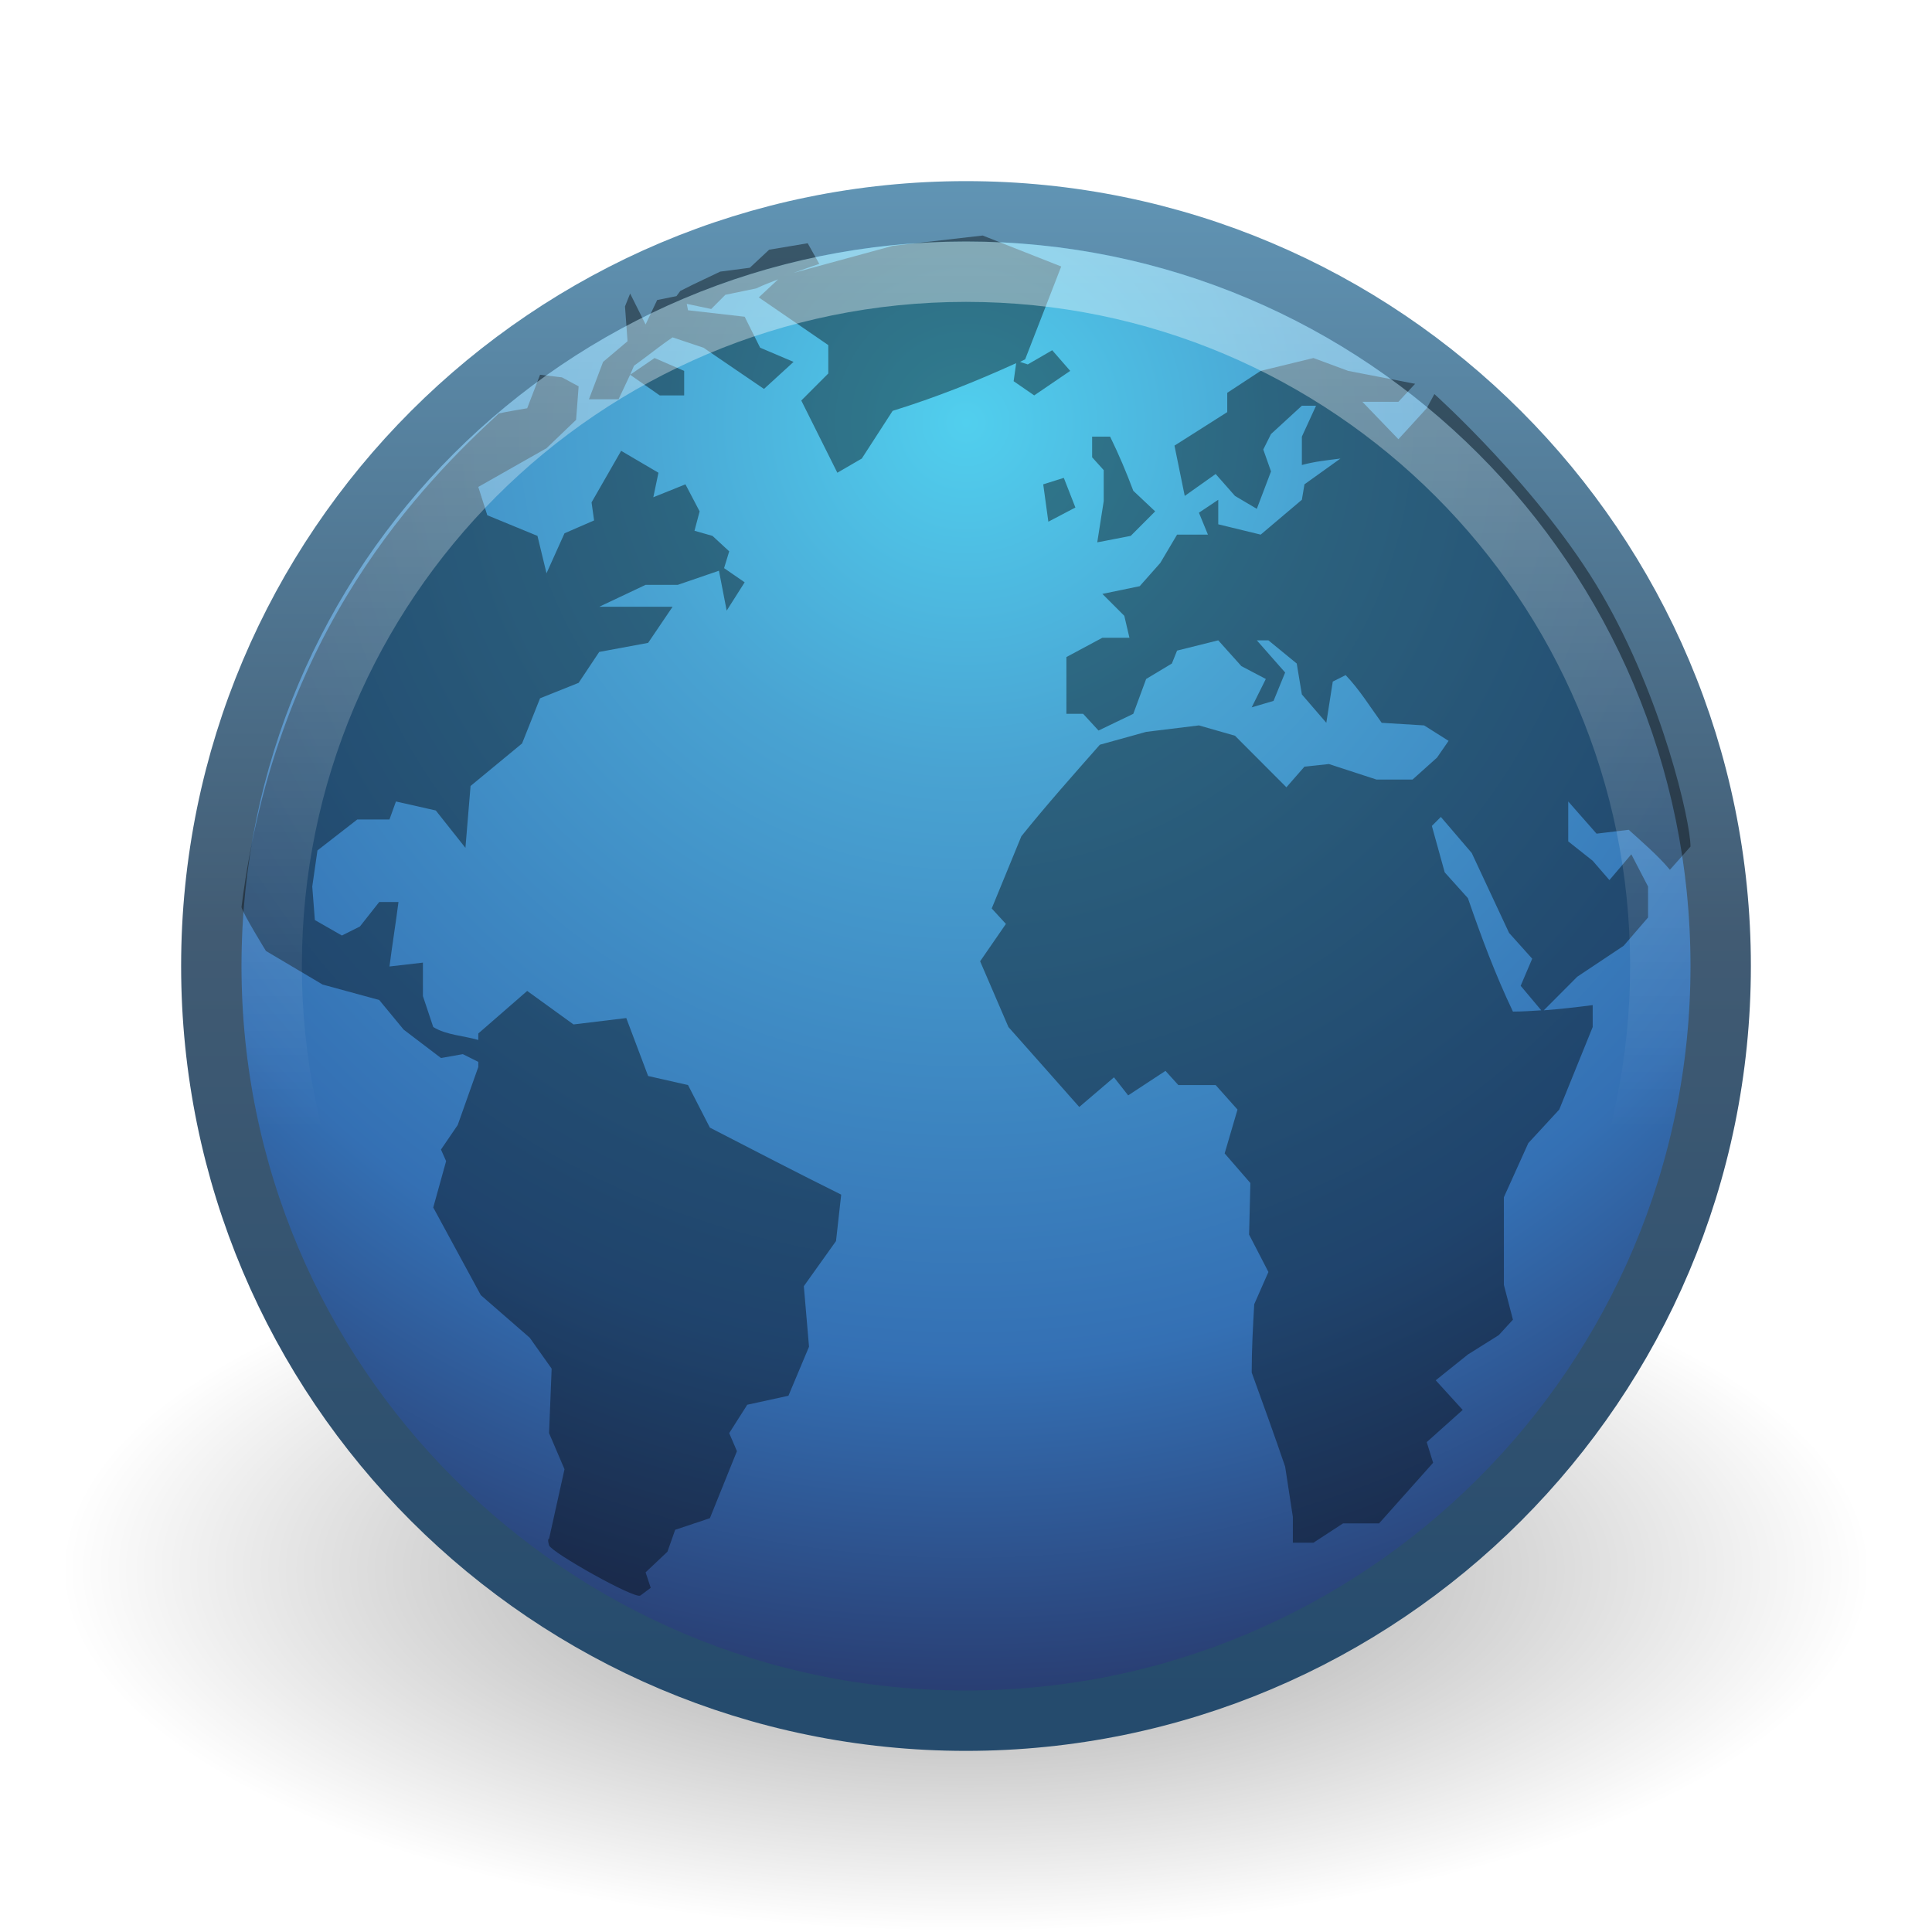
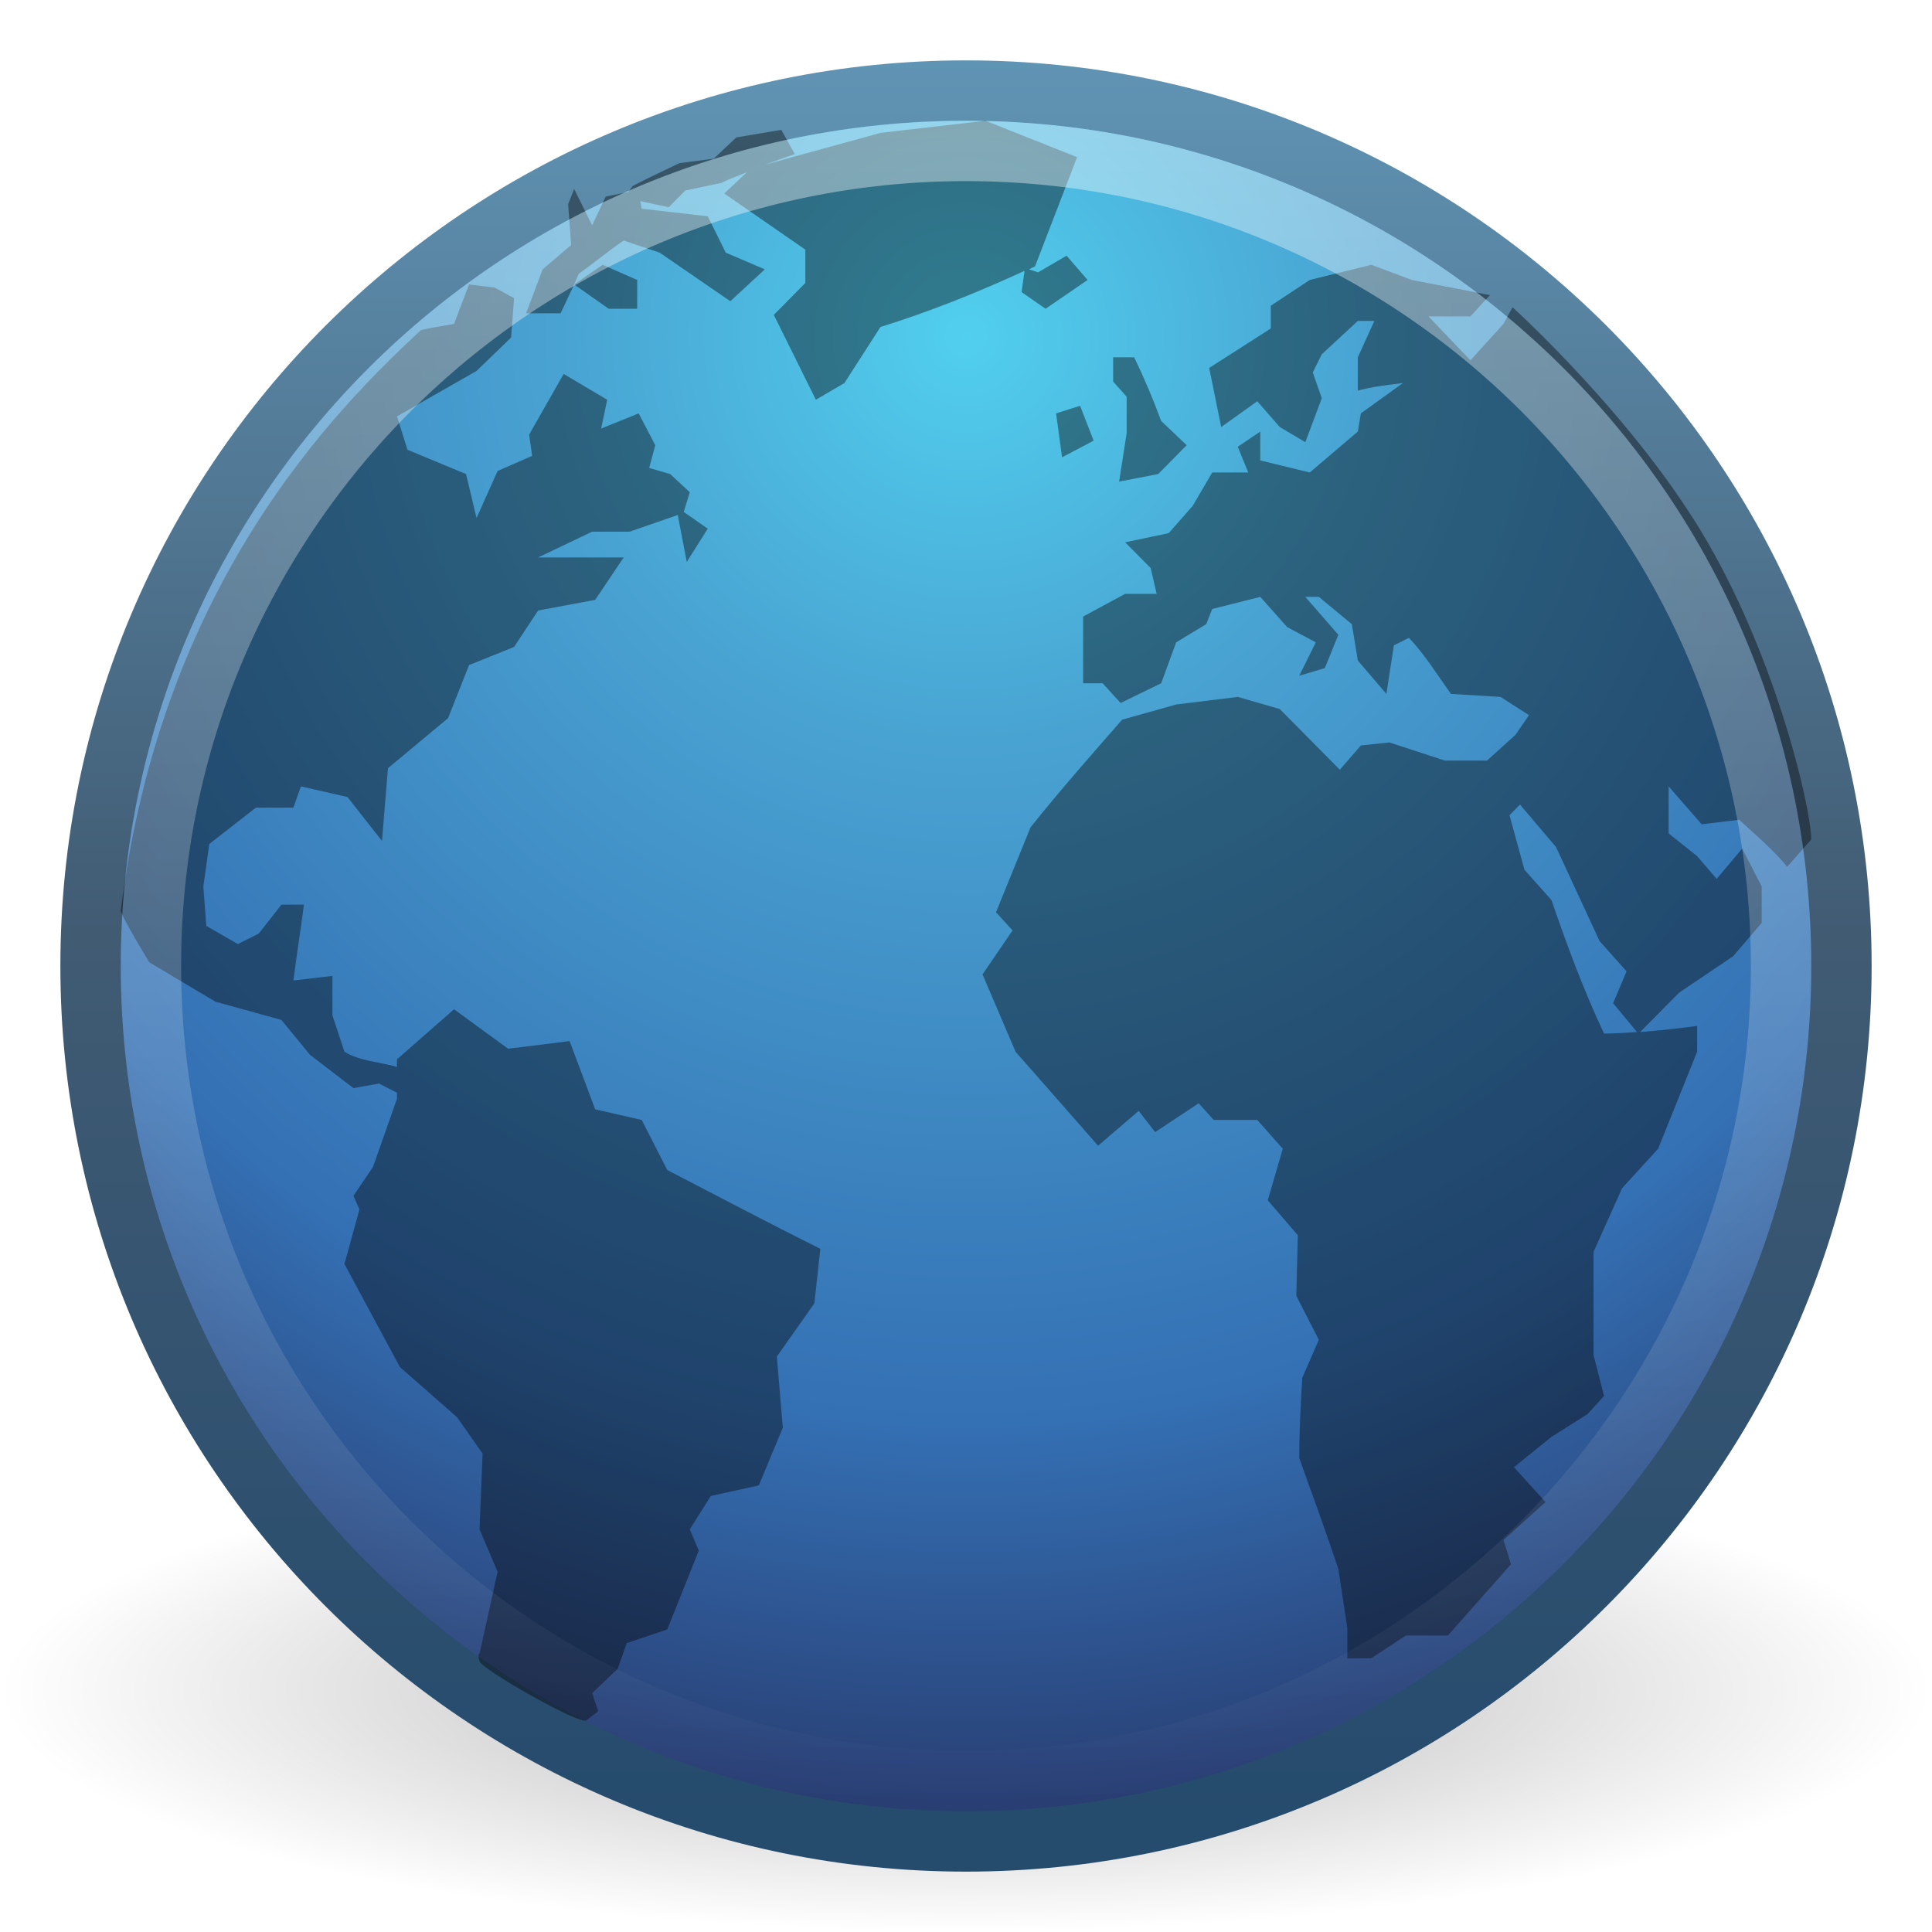
- <svg xmlns="http://www.w3.org/2000/svg" xmlns:xlink="http://www.w3.org/1999/xlink" version="1.0" width="32" height="32" id="svg3218">
-   <defs id="defs3220">
+ <svg xmlns="http://www.w3.org/2000/svg" xmlns:xlink="http://www.w3.org/1999/xlink" version="1.0" width="32" height="32" id="svg2514">
+   <defs id="defs2516">
    <linearGradient id="linearGradient8838">
      <stop id="stop8840" style="stop-color:#000000;stop-opacity:1" offset="0" />
      <stop id="stop8842" style="stop-color:#000000;stop-opacity:0" offset="1" />
    </linearGradient>
-     <radialGradient cx="62.625" cy="4.625" r="10.625" fx="62.625" fy="4.625" id="radialGradient2446" xlink:href="#linearGradient8838" gradientUnits="userSpaceOnUse" gradientTransform="matrix(1.411765,0,0,0.5647051,-72.41177,23.38824)" />
+     <radialGradient cx="62.625" cy="4.625" r="10.625" fx="62.625" fy="4.625" id="radialGradient2502" xlink:href="#linearGradient8838" gradientUnits="userSpaceOnUse" gradientTransform="matrix(1.505882,0,0,0.37647,-78.30589,26.25882)" />
    <linearGradient id="linearGradient3707-319-631">
      <stop id="stop4637" style="stop-color:#254b6d;stop-opacity:1" offset="0" />
      <stop id="stop4639" style="stop-color:#415b73;stop-opacity:1" offset="0.5" />
      <stop id="stop4641" style="stop-color:#6195b5;stop-opacity:1" offset="1" />
    </linearGradient>
-     <linearGradient x1="20" y1="43" x2="20" y2="2.689" id="linearGradient2443" xlink:href="#linearGradient3707-319-631" gradientUnits="userSpaceOnUse" gradientTransform="matrix(0.6282141,0,0,0.6281998,0.673037,1.173309)" />
+     <linearGradient x1="20" y1="43" x2="20" y2="2.689" id="linearGradient2512" xlink:href="#linearGradient3707-319-631" gradientUnits="userSpaceOnUse" gradientTransform="matrix(0.7287353,0,0,0.7287187,-1.779309,-1.199263)" />
    <linearGradient id="linearGradient2867-449-88-871-390-598-476-591-434-148">
      <stop id="stop4627" style="stop-color:#51cfee;stop-opacity:1" offset="0" />
      <stop id="stop4629" style="stop-color:#49a3d2;stop-opacity:1" offset="0.262" />
      <stop id="stop4631" style="stop-color:#3470b4;stop-opacity:1" offset="0.705" />
      <stop id="stop4633" style="stop-color:#273567;stop-opacity:1" offset="1" />
    </linearGradient>
-     <radialGradient cx="61.24" cy="-8.726" r="9.755" fx="61.24" fy="-8.726" id="radialGradient2441" xlink:href="#linearGradient2867-449-88-871-390-598-476-591-434-148" gradientUnits="userSpaceOnUse" gradientTransform="matrix(0,2.258596,-2.258594,0,-3.707673,-131.3068)" />
+     <radialGradient cx="61.24" cy="-8.726" r="9.755" fx="61.24" fy="-8.726" id="radialGradient2510" xlink:href="#linearGradient2867-449-88-871-390-598-476-591-434-148" gradientUnits="userSpaceOnUse" gradientTransform="matrix(0,2.619996,-2.619994,0,-6.860981,-154.8777)" />
    <linearGradient id="linearGradient4873">
      <stop id="stop4875" style="stop-color:#ffffff;stop-opacity:1" offset="0" />
      <stop id="stop4877" style="stop-color:#ffffff;stop-opacity:0" offset="1" />
    </linearGradient>
-     <linearGradient x1="62.2" y1="-12.489" x2="62.2" y2="-1.462" id="linearGradient2437" xlink:href="#linearGradient4873" gradientUnits="userSpaceOnUse" gradientTransform="matrix(1.314962,0,0,1.314932,-65.79116,20.61651)" />
+     <linearGradient x1="63.397" y1="-12.489" x2="63.397" y2="5.468" id="linearGradient2494" xlink:href="#linearGradient4873" gradientUnits="userSpaceOnUse" gradientTransform="matrix(1.543651,0,0,1.543616,-80.01571,21.41938)" />
  </defs>
  <g id="layer1">
-     <path d="M 31,26 C 31,29.314 24.284,32 16,32 C 7.716,32 1,29.314 1,26 C 1,22.686 7.716,20 16,20 C 24.284,20 31,22.686 31,26 z" id="path8836" style="opacity:0.4;fill:url(#radialGradient2446);fill-opacity:1;fill-rule:evenodd;stroke:none;stroke-width:1;marker:none;visibility:visible;display:inline;overflow:visible" />
-     <path d="M 28.5,16 C 28.5,22.903 22.903,28.5 16,28.5 C 9.097,28.5 3.5,22.903 3.5,16 C 3.5,9.096 9.097,3.5 16,3.5 C 22.903,3.5 28.5,9.096 28.5,16 L 28.5,16 z" id="path6495" style="fill:url(#radialGradient2441);fill-opacity:1;fill-rule:nonzero;stroke:url(#linearGradient2443);stroke-width:1;stroke-miterlimit:4;stroke-dasharray:none" />
-     <path d="M 16.277,3.901 L 14.785,4.072 L 13.144,4.52 C 13.284,4.471 13.425,4.418 13.57,4.371 L 13.378,4.029 L 12.739,4.136 L 12.419,4.435 L 11.929,4.499 L 11.481,4.712 L 11.268,4.819 L 11.204,4.905 L 10.885,4.969 L 10.693,5.374 L 10.437,4.862 L 10.352,5.075 L 10.394,5.652 L 9.989,5.994 L 9.755,6.613 L 10.245,6.613 L 10.437,6.207 L 10.501,6.058 C 10.716,5.905 10.921,5.735 11.14,5.588 L 11.652,5.759 C 11.985,5.985 12.32,6.216 12.654,6.442 L 13.144,5.994 L 12.59,5.759 L 12.334,5.246 L 11.396,5.139 L 11.375,5.033 L 11.78,5.118 L 12.014,4.883 L 12.526,4.777 C 12.647,4.718 12.766,4.675 12.888,4.627 L 12.568,4.926 L 13.719,5.716 L 13.719,6.186 L 13.272,6.634 L 13.869,7.83 L 14.274,7.595 L 14.785,6.805 C 15.504,6.582 16.152,6.323 16.831,6.015 L 16.789,6.314 L 17.13,6.549 L 17.726,6.143 L 17.428,5.801 L 17.023,6.036 L 16.895,5.994 C 16.925,5.98 16.951,5.965 16.98,5.951 L 17.577,4.414 L 16.277,3.901 z M 10.437,6.207 L 10.927,6.549 L 11.332,6.549 L 11.332,6.143 L 10.842,5.93 L 10.437,6.207 L 10.437,6.207 z M 21.755,5.93 L 20.881,6.143 L 20.327,6.506 L 20.327,6.826 L 19.453,7.381 L 19.623,8.214 L 20.135,7.851 L 20.455,8.214 L 20.817,8.428 L 21.052,7.808 L 20.924,7.445 L 21.052,7.189 L 21.563,6.72 L 21.798,6.72 L 21.563,7.232 L 21.563,7.702 C 21.774,7.644 21.987,7.622 22.202,7.595 L 21.606,8.022 L 21.563,8.278 L 20.881,8.855 L 20.178,8.684 L 20.178,8.278 L 19.858,8.492 L 20.007,8.855 L 19.496,8.855 L 19.218,9.324 L 18.877,9.709 L 18.259,9.837 L 18.622,10.2 L 18.707,10.563 L 18.259,10.563 L 17.663,10.883 L 17.663,11.823 L 17.94,11.823 L 18.195,12.1 L 18.771,11.823 L 18.984,11.246 L 19.41,10.99 L 19.496,10.776 L 20.178,10.606 L 20.561,11.033 L 20.966,11.246 L 20.732,11.716 L 21.094,11.609 L 21.286,11.139 L 20.817,10.606 L 21.009,10.606 L 21.478,10.99 L 21.563,11.502 L 21.968,11.972 L 22.075,11.289 L 22.288,11.182 C 22.515,11.418 22.693,11.707 22.885,11.972 L 23.588,12.015 L 23.993,12.271 L 23.801,12.549 L 23.396,12.912 L 22.799,12.912 L 22.011,12.655 L 21.606,12.698 L 21.307,13.04 L 20.455,12.186 L 19.858,12.015 L 18.984,12.122 L 18.217,12.335 C 17.779,12.832 17.331,13.335 16.917,13.851 L 16.426,15.047 L 16.661,15.303 L 16.234,15.922 L 16.703,17.011 C 17.094,17.453 17.486,17.892 17.876,18.335 L 18.451,17.844 L 18.686,18.143 L 19.304,17.737 L 19.517,17.972 L 20.135,17.972 L 20.497,18.378 L 20.284,19.104 L 20.71,19.595 L 20.689,20.449 L 21.009,21.068 L 20.774,21.602 C 20.752,21.985 20.732,22.351 20.732,22.733 C 20.92,23.252 21.108,23.77 21.286,24.292 L 21.414,25.125 L 21.414,25.552 L 21.755,25.552 L 22.245,25.232 L 22.842,25.232 L 23.737,24.228 L 23.631,23.886 L 24.227,23.353 L 23.78,22.862 L 24.313,22.435 L 24.824,22.114 L 25.059,21.858 L 24.909,21.282 C 24.909,20.796 24.909,20.315 24.909,19.83 L 25.314,18.933 L 25.826,18.378 L 26.38,17.011 L 26.38,16.648 C 26.104,16.683 25.84,16.714 25.57,16.734 L 26.124,16.178 L 26.892,15.666 L 27.297,15.196 L 27.297,14.684 C 27.205,14.51 27.112,14.324 27.02,14.15 L 26.657,14.577 L 26.38,14.257 L 25.975,13.936 L 25.975,13.275 L 26.444,13.808 L 26.977,13.744 C 27.217,13.963 27.448,14.157 27.659,14.406 L 28,14.022 C 28,13.608 27.535,11.565 26.529,9.837 C 25.524,8.109 23.758,6.527 23.758,6.527 L 23.631,6.762 L 23.162,7.275 L 22.565,6.655 L 23.162,6.655 L 23.439,6.357 L 22.33,6.143 L 21.755,5.93 z M 8.945,6.207 L 8.732,6.762 C 8.732,6.762 8.359,6.824 8.263,6.848 C 7.04,7.976 4.574,10.425 4,15.025 C 4.023,15.132 4.405,15.751 4.405,15.751 L 5.343,16.307 L 6.281,16.563 L 6.686,17.054 L 7.304,17.524 L 7.666,17.46 L 7.922,17.588 L 7.922,17.673 L 7.581,18.634 L 7.304,19.04 L 7.389,19.232 L 7.176,20 L 7.964,21.452 L 8.774,22.157 L 9.137,22.669 L 9.094,23.737 L 9.35,24.335 L 9.094,25.488 C 9.094,25.488 9.06,25.478 9.094,25.595 C 9.129,25.711 10.519,26.493 10.607,26.427 C 10.696,26.36 10.778,26.299 10.778,26.299 L 10.693,26.043 L 11.055,25.701 L 11.183,25.338 L 11.758,25.146 L 12.206,24.036 L 12.078,23.737 L 12.377,23.267 L 13.059,23.118 L 13.4,22.306 L 13.314,21.303 L 13.847,20.556 L 13.933,19.787 C 13.201,19.424 12.484,19.051 11.758,18.677 L 11.396,17.972 L 10.735,17.822 L 10.373,16.862 L 9.499,16.968 L 8.732,16.413 L 7.922,17.118 L 7.922,17.225 C 7.679,17.154 7.392,17.144 7.176,17.011 L 7.005,16.499 L 7.005,15.944 L 6.451,16.008 C 6.496,15.654 6.555,15.294 6.6,14.94 L 6.281,14.94 L 5.961,15.346 L 5.663,15.495 L 5.215,15.239 L 5.172,14.684 L 5.258,14.086 L 5.918,13.573 L 6.451,13.573 L 6.558,13.275 L 7.218,13.424 L 7.709,14.043 L 7.794,13.018 L 8.647,12.314 L 8.945,11.566 L 9.584,11.31 L 9.925,10.798 L 10.735,10.648 L 11.14,10.05 C 10.739,10.05 10.326,10.05 9.925,10.05 L 10.693,9.687 L 11.226,9.687 L 11.908,9.453 L 12.036,10.114 L 12.334,9.645 L 11.993,9.41 L 12.078,9.132 L 11.801,8.876 L 11.503,8.791 L 11.588,8.47 L 11.353,8.022 L 10.821,8.236 L 10.906,7.83 L 10.288,7.467 L 9.798,8.321 L 9.84,8.62 L 9.35,8.833 L 9.052,9.495 L 8.902,8.876 L 8.071,8.534 L 7.922,8.065 L 9.052,7.424 L 9.542,6.954 L 9.584,6.399 L 9.307,6.25 L 8.945,6.207 L 8.945,6.207 z M 18.089,7.232 L 18.089,7.574 L 18.281,7.787 L 18.281,8.3 L 18.174,8.983 L 18.728,8.876 L 19.133,8.47 L 18.771,8.129 C 18.653,7.815 18.534,7.533 18.387,7.232 L 18.089,7.232 z M 17.62,7.915 L 17.279,8.022 L 17.364,8.641 L 17.812,8.406 L 17.62,7.915 L 17.62,7.915 z M 23.865,13.531 L 24.377,14.129 L 24.995,15.452 L 25.378,15.879 L 25.187,16.328 L 25.528,16.734 C 25.371,16.744 25.219,16.755 25.059,16.755 C 24.766,16.14 24.535,15.519 24.313,14.876 L 23.929,14.449 L 23.716,13.68 L 23.865,13.531 L 23.865,13.531 z" id="path6534" style="opacity:0.4;fill:#000000;fill-opacity:1;fill-rule:nonzero;stroke:none" />
-     <path d="M 27.5,16 C 27.5,22.351 22.351,27.5 16,27.5 C 9.649,27.5 4.5,22.351 4.5,16 C 4.5,9.648 9.649,4.5 16,4.5 C 22.351,4.5 27.5,9.648 27.5,16 L 27.5,16 z" id="path8655" style="opacity:0.4;fill:none;stroke:url(#linearGradient2437);stroke-width:1;stroke-miterlimit:4;stroke-dasharray:none;stroke-opacity:1" />
+     <path d="M 32,28 C 32,30.209 24.837,32 16,32 C 7.163,32 -3.2e-06,30.209 -3.2e-06,28 C -3.2e-06,25.791 7.163,24 16,24 C 24.837,24 32,25.791 32,28 L 32,28 z" id="path8836" style="opacity:0.3;fill:url(#radialGradient2502);fill-opacity:1;fill-rule:evenodd;stroke:none;stroke-width:1;stroke-linecap:butt;stroke-linejoin:round;marker:none;marker-start:none;marker-mid:none;marker-end:none;stroke-miterlimit:4;stroke-dasharray:none;stroke-dashoffset:0;stroke-opacity:1;visibility:visible;display:inline;overflow:visible" />
+     <path d="M 30.5,15.999 C 30.5,24.008 24.008,30.5 16,30.5 C 7.992,30.5 1.5,24.008 1.5,15.999 C 1.5,7.991 7.992,1.5 16,1.5 C 24.008,1.5 30.5,7.991 30.5,15.999 L 30.5,15.999 z" id="path6495" style="fill:url(#radialGradient2510);fill-opacity:1;fill-rule:nonzero;stroke:url(#linearGradient2512);stroke-width:1;stroke-miterlimit:4;stroke-dasharray:none" />
+     <path d="M 16.323,2 L 14.583,2.201 L 12.668,2.728 C 12.831,2.671 12.996,2.608 13.165,2.553 L 12.941,2.151 L 12.195,2.276 L 11.822,2.628 L 11.25,2.703 L 10.728,2.954 L 10.48,3.08 L 10.405,3.18 L 10.032,3.256 L 9.808,3.733 L 9.51,3.13 L 9.41,3.381 L 9.46,4.059 L 8.988,4.461 L 8.714,5.189 L 9.286,5.189 L 9.51,4.712 L 9.584,4.537 C 9.836,4.357 10.074,4.157 10.33,3.984 L 10.927,4.185 C 11.316,4.452 11.707,4.722 12.096,4.989 L 12.668,4.461 L 12.021,4.185 L 11.723,3.582 L 10.629,3.457 L 10.604,3.331 L 11.076,3.432 L 11.35,3.155 L 11.947,3.03 C 12.088,2.96 12.227,2.91 12.369,2.854 L 11.996,3.205 L 13.339,4.135 L 13.339,4.687 L 12.817,5.215 L 13.513,6.621 L 13.986,6.345 L 14.583,5.416 C 15.422,5.154 16.178,4.849 16.97,4.486 L 16.92,4.838 L 17.318,5.114 L 18.014,4.637 L 17.666,4.235 L 17.194,4.511 L 17.044,4.461 C 17.079,4.445 17.109,4.427 17.144,4.411 L 17.84,2.603 L 16.323,2 z M 9.51,4.712 L 10.082,5.114 L 10.554,5.114 L 10.554,4.637 L 9.982,4.386 L 9.51,4.712 L 9.51,4.712 z M 22.714,4.386 L 21.694,4.637 L 21.048,5.064 L 21.048,5.441 L 20.028,6.094 L 20.227,7.073 L 20.824,6.646 L 21.197,7.073 L 21.62,7.324 L 21.893,6.596 L 21.744,6.169 L 21.893,5.868 L 22.49,5.315 L 22.764,5.315 L 22.49,5.918 L 22.49,6.47 C 22.736,6.403 22.985,6.376 23.236,6.345 L 22.54,6.847 L 22.49,7.148 L 21.694,7.826 L 20.874,7.626 L 20.874,7.148 L 20.501,7.4 L 20.675,7.826 L 20.078,7.826 L 19.755,8.379 L 19.357,8.831 L 18.636,8.982 L 19.059,9.409 L 19.158,9.836 L 18.636,9.836 L 17.94,10.212 L 17.94,11.317 L 18.263,11.317 L 18.561,11.644 L 19.233,11.317 L 19.481,10.639 L 19.979,10.338 L 20.078,10.087 L 20.874,9.886 L 21.321,10.388 L 21.794,10.639 L 21.52,11.192 L 21.943,11.066 L 22.167,10.514 L 21.62,9.886 L 21.844,9.886 L 22.391,10.338 L 22.49,10.941 L 22.963,11.493 L 23.087,10.689 L 23.336,10.564 C 23.6,10.841 23.809,11.181 24.032,11.493 L 24.853,11.543 L 25.325,11.845 L 25.101,12.171 L 24.629,12.598 L 23.933,12.598 L 23.012,12.297 L 22.54,12.347 L 22.192,12.749 L 21.197,11.744 L 20.501,11.543 L 19.481,11.669 L 18.586,11.92 C 18.075,12.505 17.553,13.096 17.069,13.703 L 16.497,15.11 L 16.771,15.411 L 16.274,16.139 L 16.821,17.42 C 17.276,17.94 17.734,18.457 18.188,18.977 L 18.86,18.4 L 19.133,18.751 L 19.854,18.274 L 20.103,18.55 L 20.824,18.55 L 21.247,19.027 L 20.998,19.881 L 21.496,20.459 L 21.471,21.463 L 21.844,22.192 L 21.57,22.82 C 21.543,23.27 21.52,23.7 21.52,24.151 C 21.74,24.761 21.96,25.369 22.167,25.984 L 22.316,26.963 L 22.316,27.466 L 22.714,27.466 L 23.286,27.089 L 23.982,27.089 L 25.027,25.909 L 24.902,25.507 L 25.599,24.879 L 25.076,24.301 L 25.698,23.799 L 26.295,23.422 L 26.568,23.121 L 26.394,22.443 C 26.394,21.872 26.394,21.306 26.394,20.735 L 26.867,19.68 L 27.464,19.027 L 28.11,17.42 L 28.11,16.993 C 27.788,17.034 27.48,17.071 27.165,17.094 L 27.812,16.441 L 28.707,15.838 L 29.179,15.285 L 29.179,14.683 C 29.072,14.479 28.964,14.259 28.856,14.055 L 28.433,14.557 L 28.11,14.18 L 27.638,13.804 L 27.638,13.025 L 28.185,13.653 L 28.806,13.578 C 29.087,13.835 29.356,14.063 29.602,14.356 L 30,13.904 C 30,13.417 29.457,11.015 28.284,8.982 C 27.111,6.949 25.052,5.089 25.052,5.089 L 24.902,5.365 L 24.355,5.968 L 23.659,5.24 L 24.355,5.24 L 24.679,4.888 L 23.385,4.637 L 22.714,4.386 z M 7.769,4.712 L 7.52,5.365 C 7.52,5.365 7.085,5.438 6.973,5.466 C 5.547,6.793 2.67,9.673 2,15.084 C 2.027,15.21 2.472,15.938 2.472,15.938 L 3.567,16.591 L 4.661,16.893 L 5.133,17.47 L 5.854,18.023 L 6.277,17.947 L 6.575,18.098 L 6.575,18.199 L 6.178,19.329 L 5.854,19.806 L 5.954,20.032 L 5.705,20.936 L 6.625,22.644 L 7.57,23.473 L 7.993,24.075 L 7.943,25.331 L 8.242,26.034 L 7.943,27.39 C 7.943,27.39 7.903,27.379 7.943,27.516 C 7.983,27.653 9.605,28.573 9.709,28.495 C 9.812,28.416 9.908,28.345 9.908,28.345 L 9.808,28.043 L 10.231,27.641 L 10.38,27.215 L 11.052,26.989 L 11.574,25.683 L 11.425,25.331 L 11.773,24.778 L 12.568,24.603 L 12.966,23.648 L 12.867,22.468 L 13.488,21.589 L 13.588,20.685 C 12.735,20.258 11.898,19.819 11.052,19.379 L 10.629,18.55 L 9.858,18.374 L 9.435,17.244 L 8.416,17.37 L 7.52,16.717 L 6.575,17.546 L 6.575,17.671 C 6.292,17.589 5.957,17.577 5.705,17.42 L 5.506,16.817 L 5.506,16.164 L 4.86,16.24 C 4.912,15.824 4.981,15.4 5.034,14.984 L 4.661,14.984 L 4.288,15.461 L 3.94,15.637 L 3.417,15.336 L 3.368,14.683 L 3.467,13.979 L 4.238,13.377 L 4.86,13.377 L 4.984,13.025 L 5.755,13.201 L 6.327,13.929 L 6.426,12.724 L 7.421,11.895 L 7.769,11.016 L 8.515,10.715 L 8.913,10.112 L 9.858,9.936 L 10.33,9.233 C 9.863,9.233 9.381,9.233 8.913,9.233 L 9.808,8.806 L 10.43,8.806 L 11.226,8.53 L 11.375,9.308 L 11.723,8.756 L 11.325,8.479 L 11.425,8.153 L 11.101,7.852 L 10.753,7.751 L 10.853,7.374 L 10.579,6.847 L 9.957,7.098 L 10.057,6.621 L 9.336,6.194 L 8.764,7.199 L 8.814,7.55 L 8.242,7.801 L 7.893,8.58 L 7.719,7.852 L 6.75,7.45 L 6.575,6.897 L 7.893,6.144 L 8.465,5.591 L 8.515,4.938 L 8.192,4.763 L 7.769,4.712 L 7.769,4.712 z M 18.437,5.918 L 18.437,6.32 L 18.661,6.571 L 18.661,7.174 L 18.536,7.977 L 19.183,7.852 L 19.655,7.374 L 19.233,6.973 C 19.096,6.604 18.957,6.271 18.785,5.918 L 18.437,5.918 z M 17.89,6.721 L 17.492,6.847 L 17.591,7.575 L 18.114,7.299 L 17.89,6.721 L 17.89,6.721 z M 25.176,13.326 L 25.773,14.03 L 26.494,15.587 L 26.941,16.089 L 26.718,16.616 L 27.115,17.094 C 26.933,17.106 26.756,17.119 26.568,17.119 C 26.227,16.395 25.958,15.666 25.698,14.909 L 25.25,14.406 L 25.002,13.502 L 25.176,13.326 L 25.176,13.326 z" id="path6534" style="opacity:0.4;fill:#000000;fill-opacity:1;fill-rule:nonzero;stroke:none" />
+     <path d="M 29.5,16 C 29.5,23.456 23.455,29.5 16,29.5 C 8.544,29.5 2.5,23.456 2.5,16 C 2.5,8.544 8.544,2.5 16,2.5 C 23.455,2.5 29.5,8.544 29.5,16 L 29.5,16 z" id="path8655" style="opacity:0.4;fill:none;fill-opacity:1;fill-rule:nonzero;stroke:url(#linearGradient2494);stroke-width:1;stroke-miterlimit:4;stroke-dasharray:none;stroke-opacity:1" />
  </g>
</svg>
